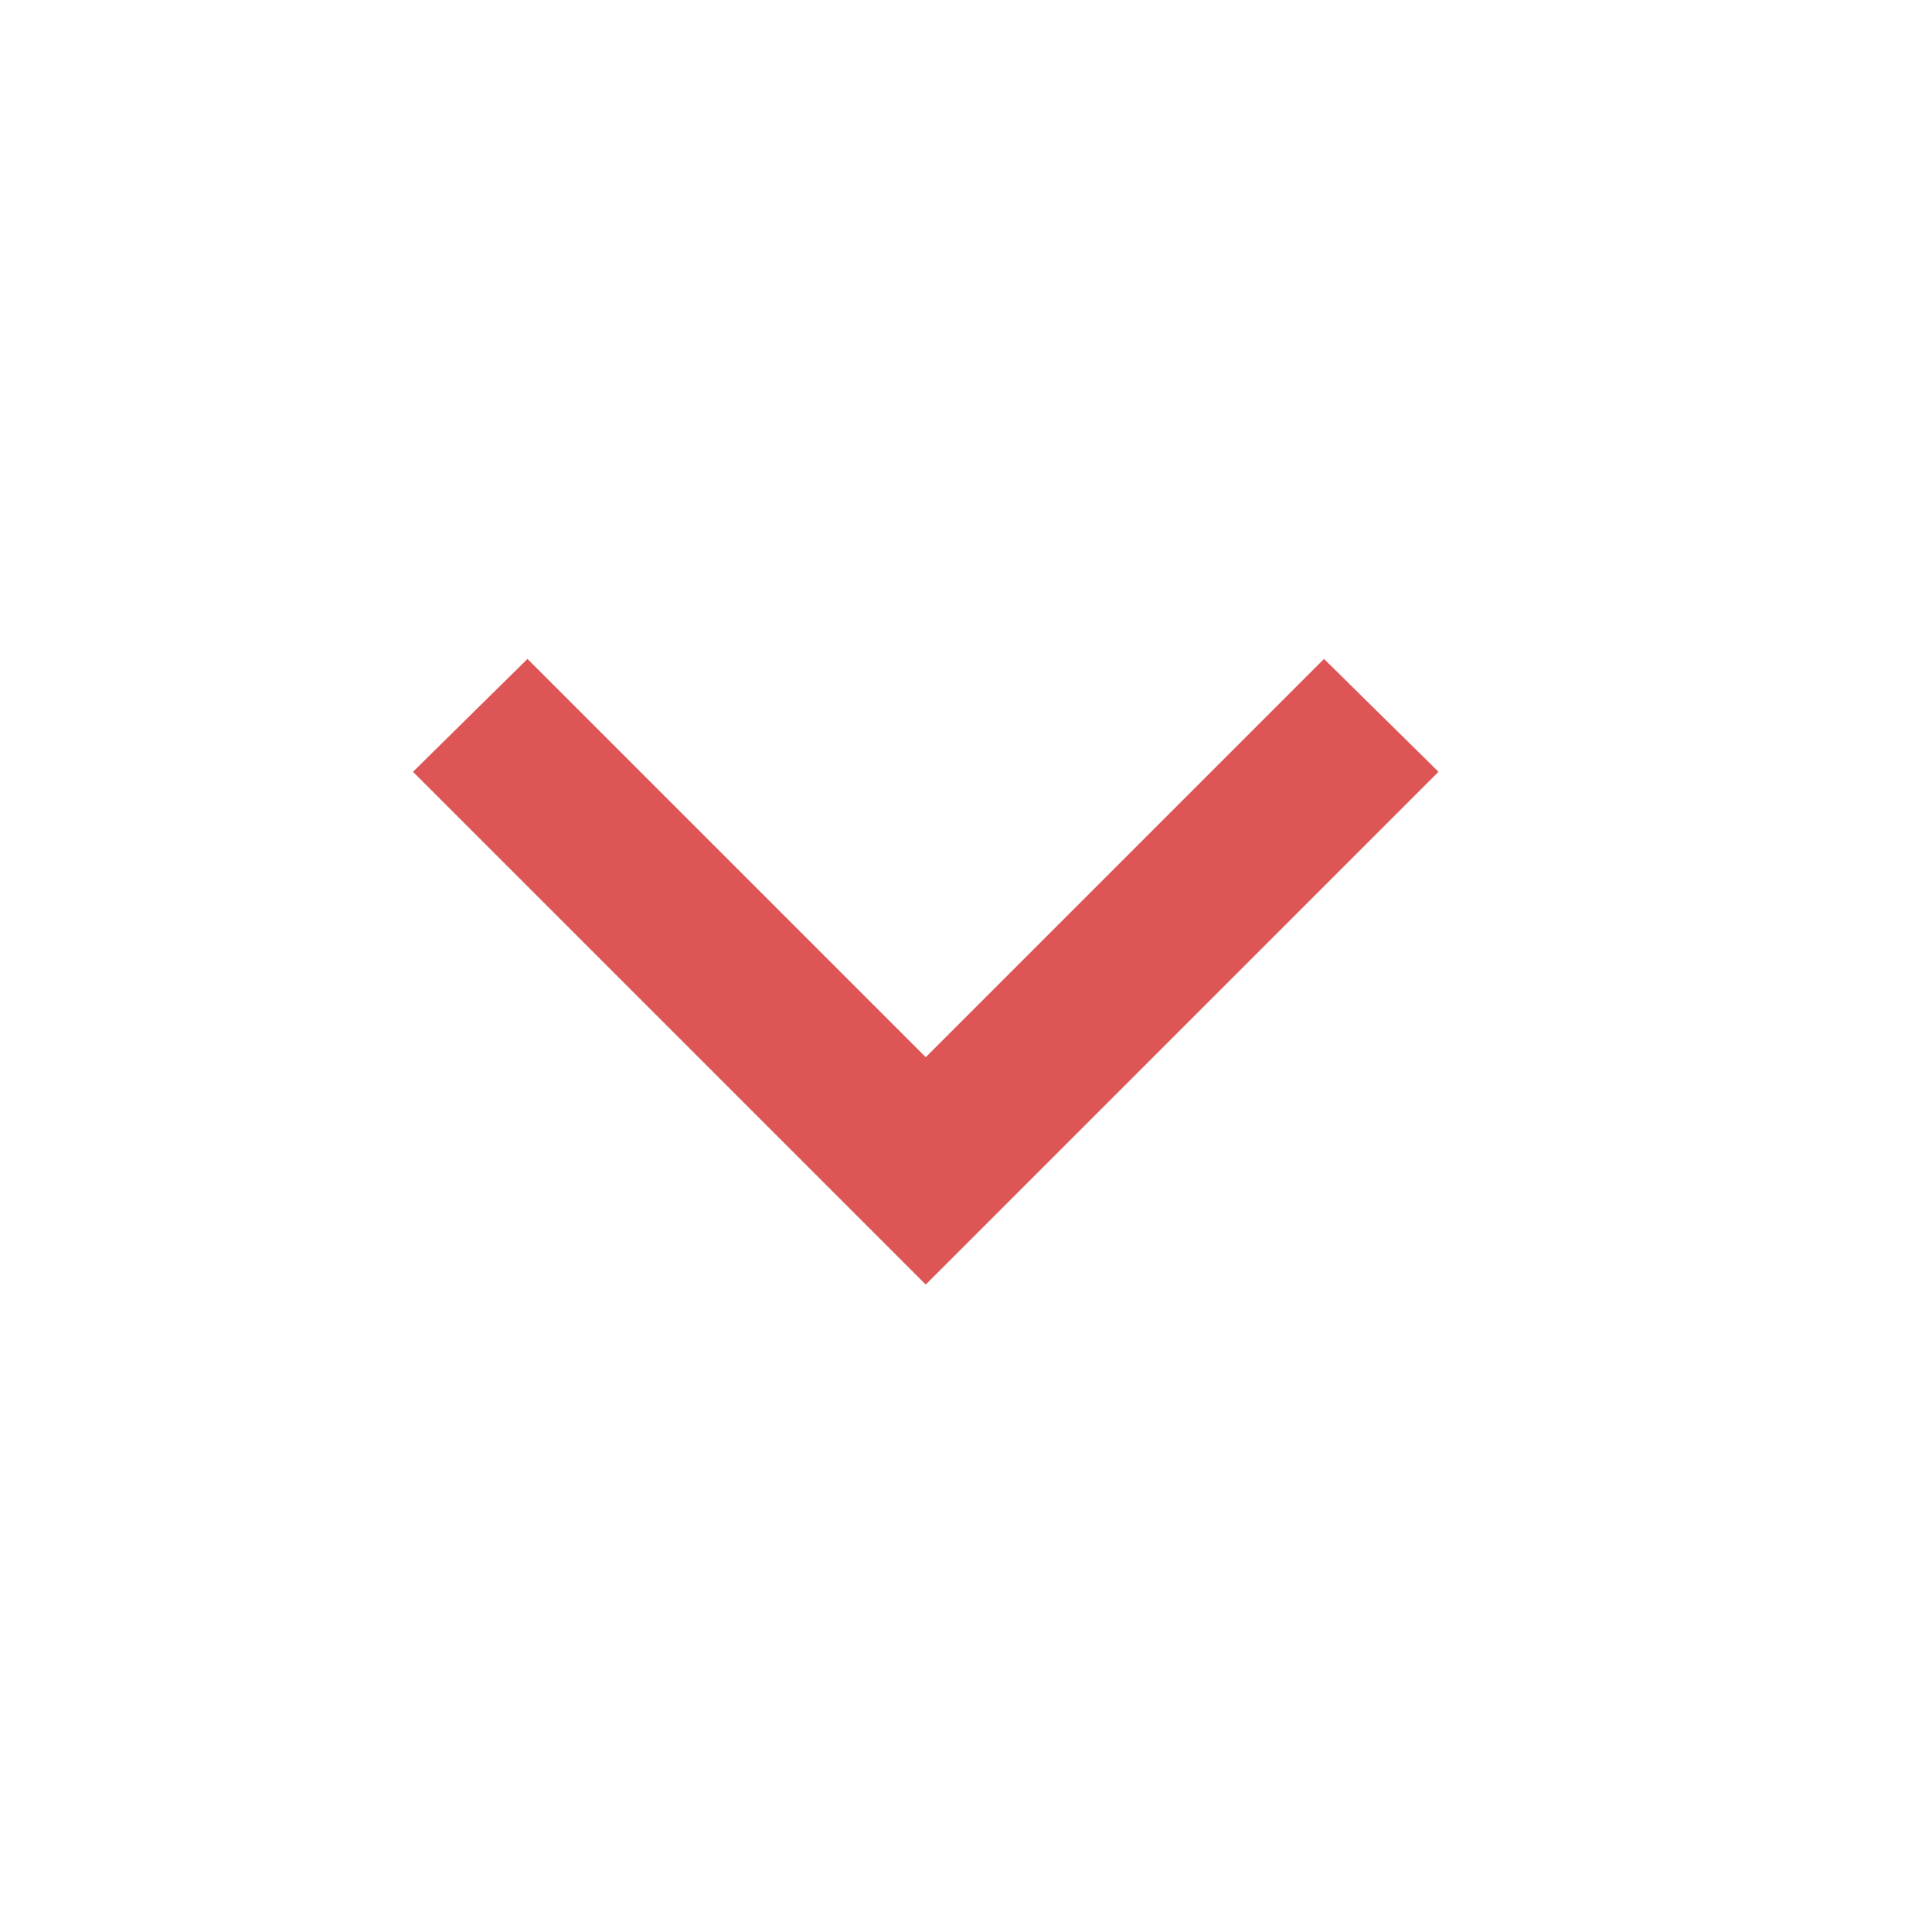
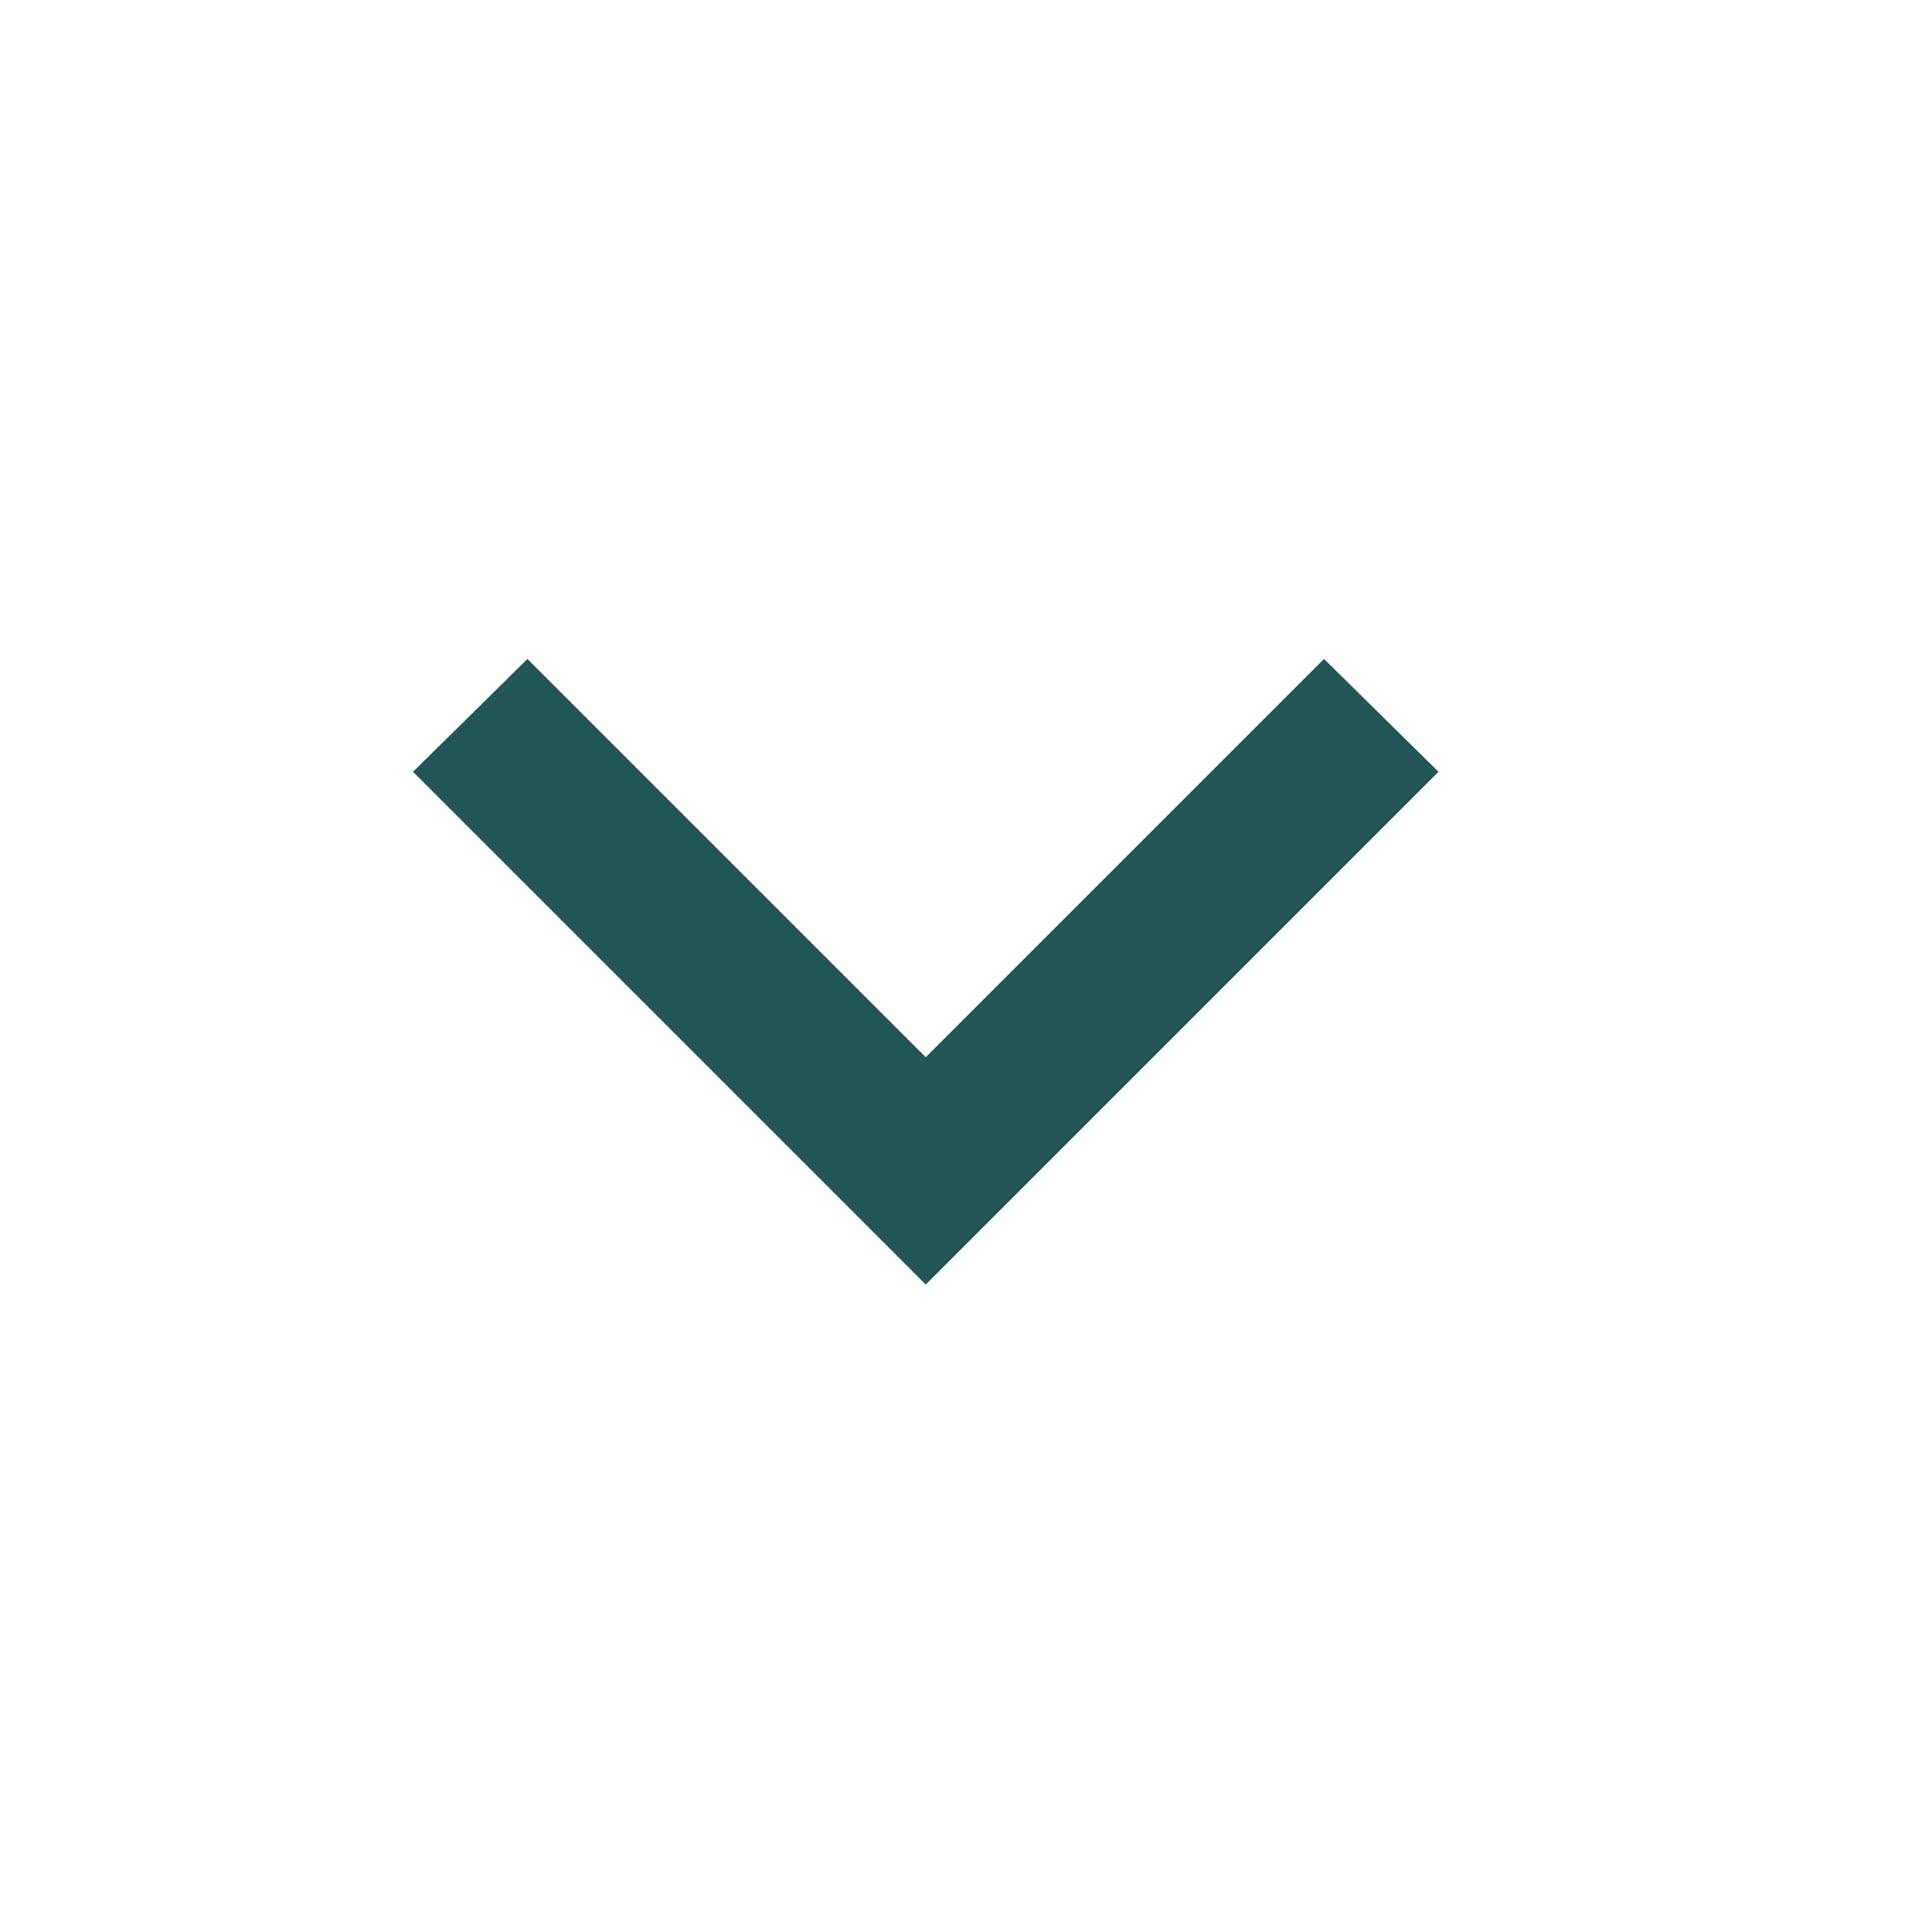
<svg xmlns="http://www.w3.org/2000/svg" viewBox="0 0 24 24">
-   <path stroke="#d55" d="M5.84,9.59L11.5,15.25L17.16,9.59L16.45,8.89L11.5,13.84L6.55,8.89L5.84,9.59Z" />
+   <path stroke="#255" d="M5.84,9.59L11.5,15.25L17.16,9.59L16.45,8.89L11.5,13.84L6.55,8.89L5.84,9.59Z" />
</svg>
